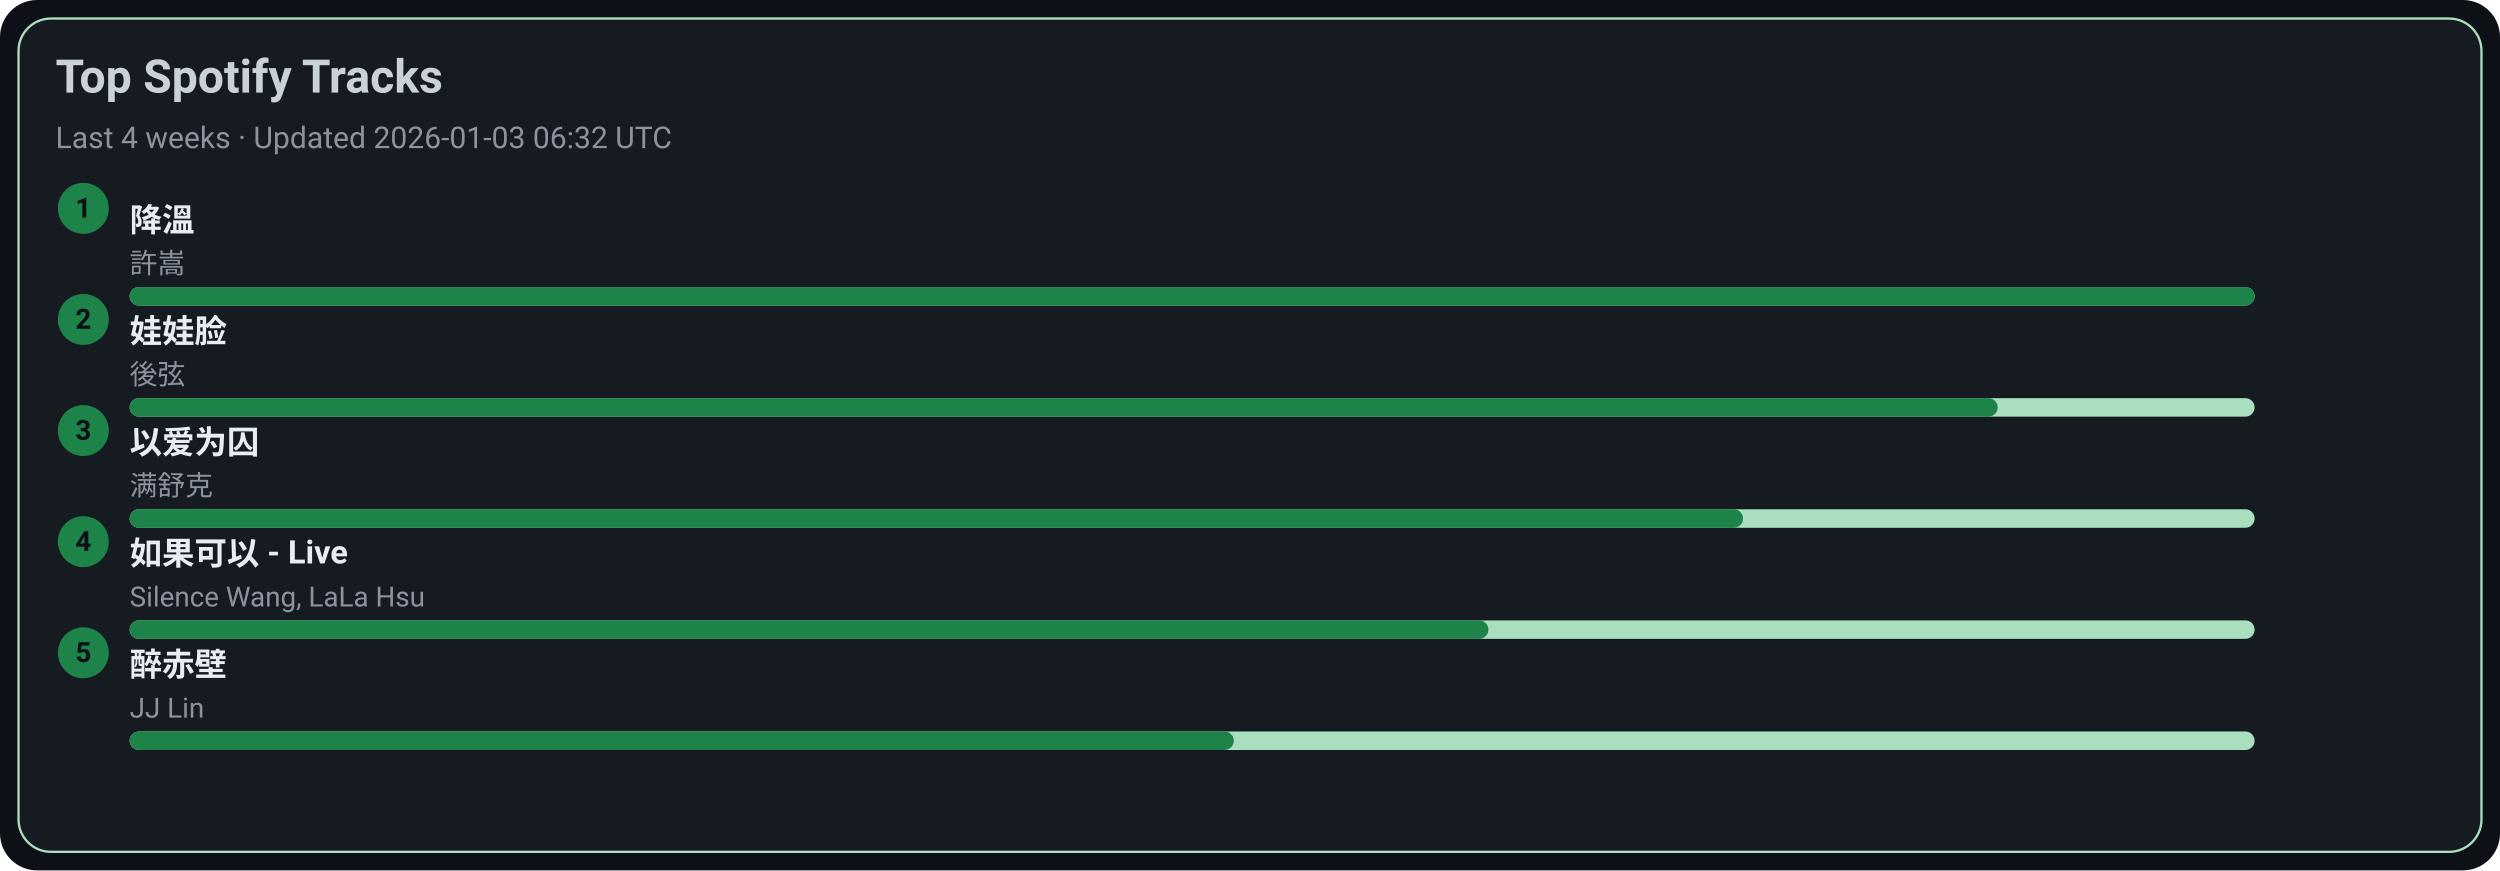
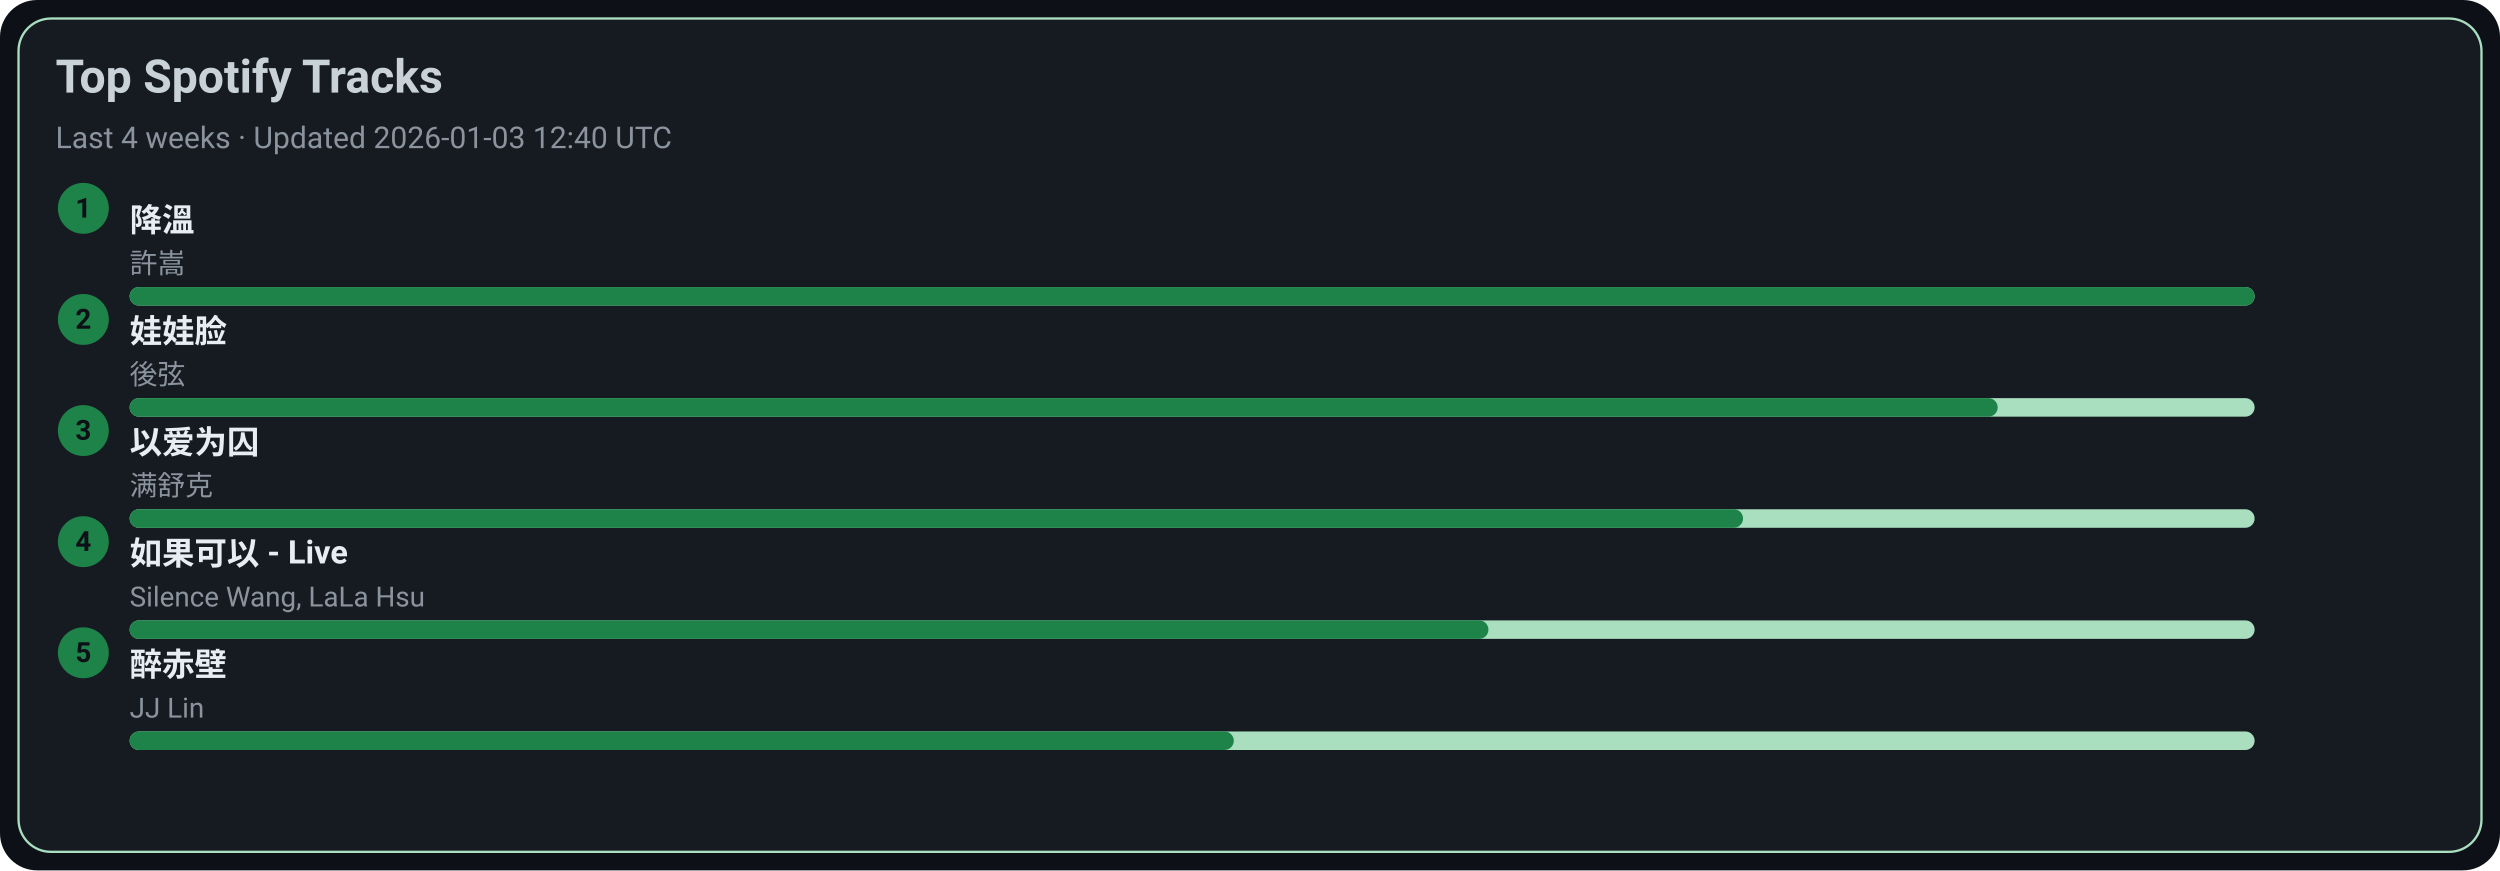
<svg xmlns="http://www.w3.org/2000/svg" width="1080" height="376" viewBox="0 0 1080 376">
  <style>text{font-family:-apple-system,BlinkMacSystemFont,Segoe UI,Roboto,Ubuntu,Helvetica Neue,Arial,Noto Sans,sans-serif}</style>
  <rect width="1080" height="376" rx="16" fill="#0d1117" />
  <rect x="8" y="8" width="1064" height="360" rx="14" fill="#161b22" stroke="#A9DFBF" />
  <text x="24" y="40" font-size="20" fill="#c9d1d9" font-weight="600">Top Spotify Tracks</text>
-   <text x="24" y="64" font-size="13" fill="#8b949e">Last 4 weeks · Updated 2026-01-03 06:32 UTC</text>
+   <text x="24" y="64" font-size="13" fill="#8b949e">Last 4 weeks · Updated 2026-01-03 12:40 UTC</text>
  <circle cx="36" cy="90" r="11" fill="#1D8348" />
  <text x="36" y="94" text-anchor="middle" font-size="12" fill="#0d1117" font-weight="700">1</text>
  <a href="https://open.spotify.com/track/2q9uhrOfyOnBa3oWR1PfYT" target="_blank" rel="noopener noreferrer">
    <text x="56" y="100" font-size="14" fill="#e6edf3" font-weight="600">降溫</text>
  </a>
  <text x="56" y="118" font-size="12" fill="#8b949e">許嵩</text>
  <rect x="56" y="124" width="918" height="8" rx="4" fill="#A9DFBF" />
  <rect x="56" y="124" width="918" height="8" rx="4" fill="#1D8348" />
  <circle cx="36" cy="138" r="11" fill="#1D8348" />
  <text x="36" y="142" text-anchor="middle" font-size="12" fill="#0d1117" font-weight="700">2</text>
  <a href="https://open.spotify.com/track/08ouEICweFmqfgPJnRIQkE" target="_blank" rel="noopener noreferrer">
    <text x="56" y="148" font-size="14" fill="#e6edf3" font-weight="600">娃娃脸</text>
  </a>
  <text x="56" y="166" font-size="12" fill="#8b949e">後弦</text>
  <rect x="56" y="172" width="918" height="8" rx="4" fill="#A9DFBF" />
  <rect x="56" y="172" width="807" height="8" rx="4" fill="#1D8348" />
  <circle cx="36" cy="186" r="11" fill="#1D8348" />
  <text x="36" y="190" text-anchor="middle" font-size="12" fill="#0d1117" font-weight="700">3</text>
  <a href="https://open.spotify.com/track/0RW2LEfGQK5BaIho6sSLqf" target="_blank" rel="noopener noreferrer">
    <text x="56" y="196" font-size="14" fill="#e6edf3" font-weight="600">以爱为囚</text>
  </a>
  <text x="56" y="214" font-size="12" fill="#8b949e">满舒克</text>
  <rect x="56" y="220" width="918" height="8" rx="4" fill="#A9DFBF" />
  <rect x="56" y="220" width="697" height="8" rx="4" fill="#1D8348" />
  <circle cx="36" cy="234" r="11" fill="#1D8348" />
  <text x="36" y="238" text-anchor="middle" font-size="12" fill="#0d1117" font-weight="700">4</text>
  <a href="https://open.spotify.com/track/6IF65dJzfmPcX7jwDegwoo" target="_blank" rel="noopener noreferrer">
    <text x="56" y="244" font-size="14" fill="#e6edf3" font-weight="600">如果可以 - Live</text>
  </a>
  <text x="56" y="262" font-size="12" fill="#8b949e">Silence Wang, LaLa Hsu</text>
  <rect x="56" y="268" width="918" height="8" rx="4" fill="#A9DFBF" />
  <rect x="56" y="268" width="587" height="8" rx="4" fill="#1D8348" />
  <circle cx="36" cy="282" r="11" fill="#1D8348" />
  <text x="36" y="286" text-anchor="middle" font-size="12" fill="#0d1117" font-weight="700">5</text>
  <a href="https://open.spotify.com/track/69lAYqbyHL1A0gctdLd9WV" target="_blank" rel="noopener noreferrer">
    <text x="56" y="292" font-size="14" fill="#e6edf3" font-weight="600">醉赤壁</text>
  </a>
  <text x="56" y="310" font-size="12" fill="#8b949e">JJ Lin</text>
  <rect x="56" y="316" width="918" height="8" rx="4" fill="#A9DFBF" />
  <rect x="56" y="316" width="477" height="8" rx="4" fill="#1D8348" />
</svg>
